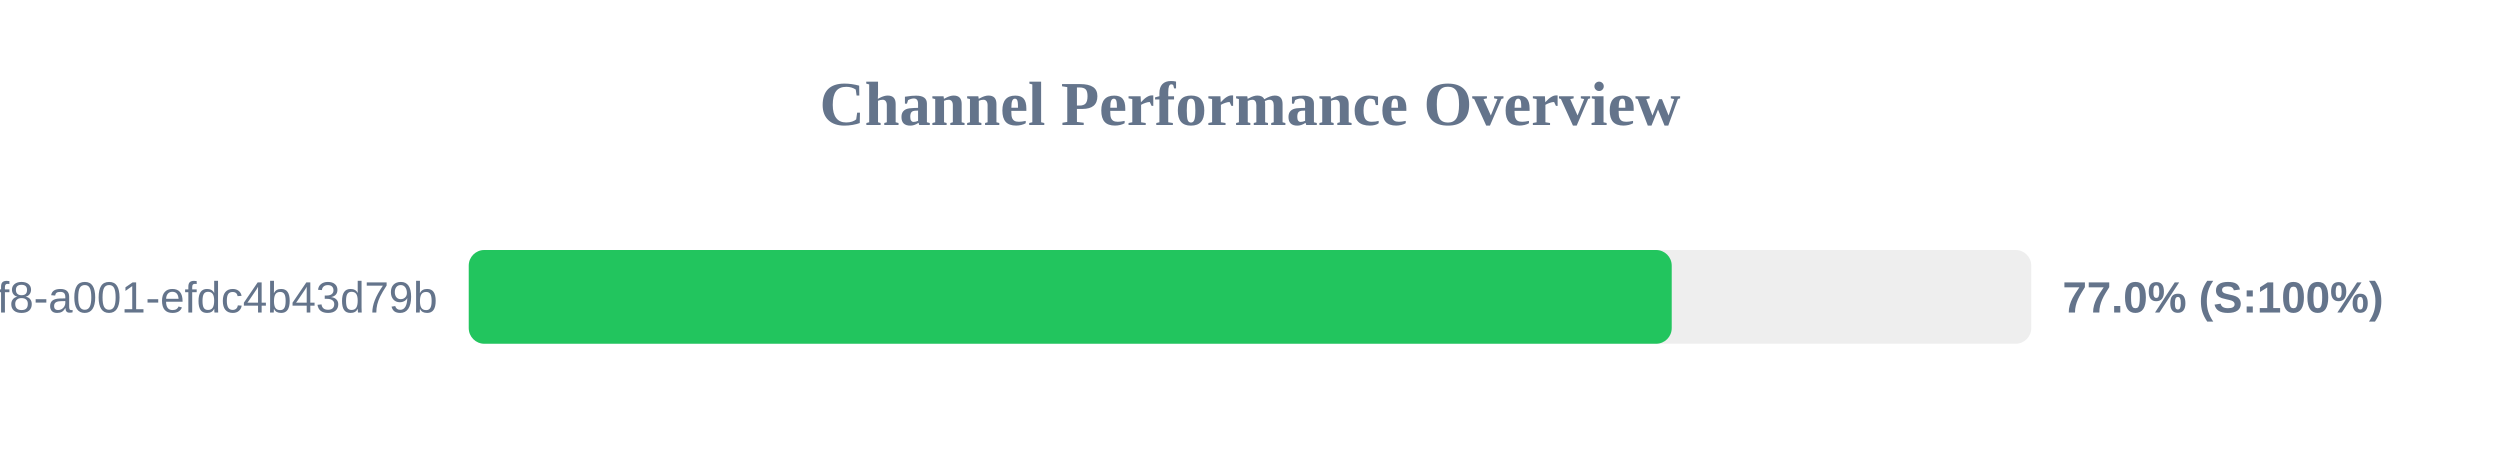
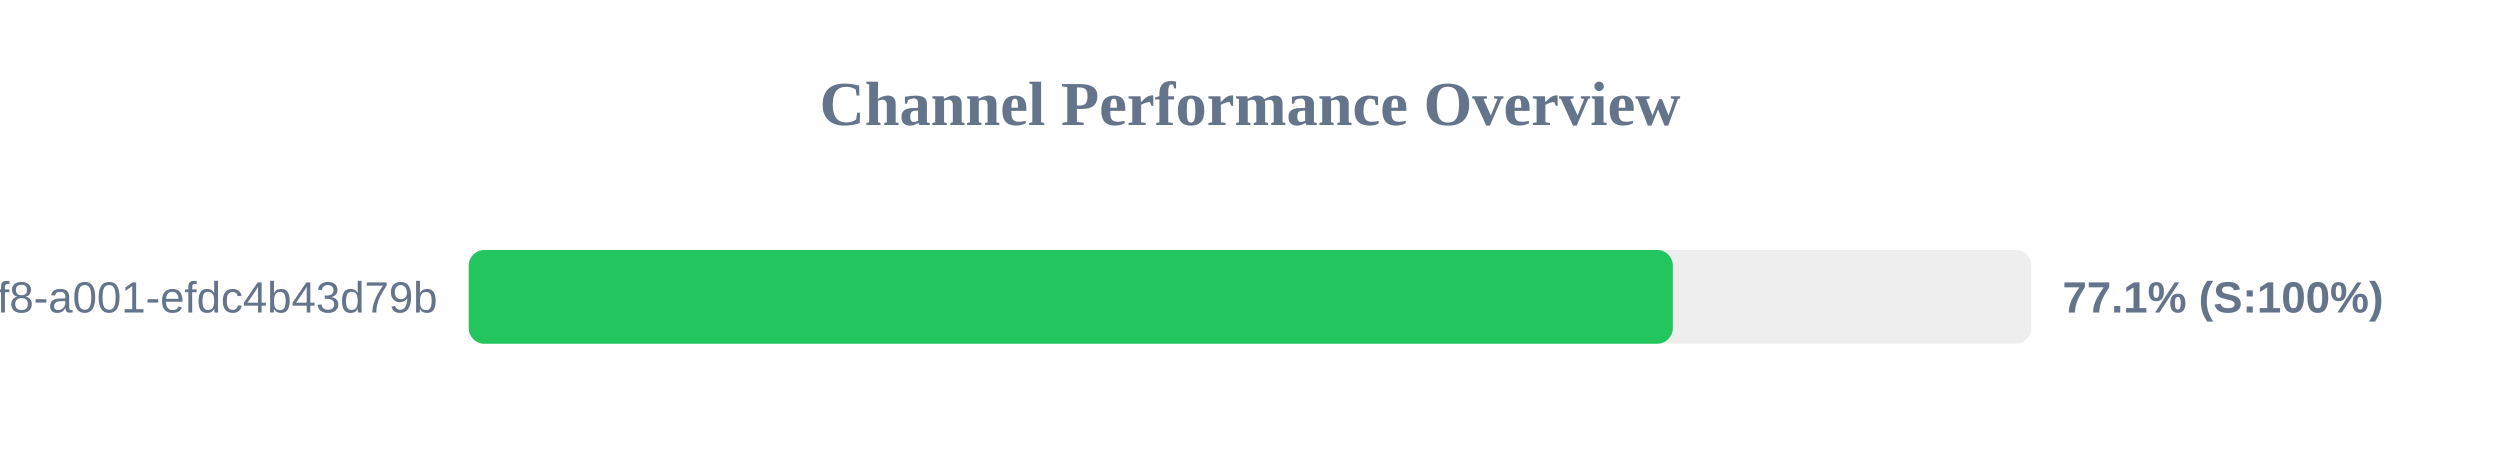
<svg xmlns="http://www.w3.org/2000/svg" width="800" height="150" version="1.1">
  <style>
        .row { font: 14px Arial; fill: #64748b; }
        .score { font: bold 14px Arial; fill: #64748b; }
    </style>
  <text x="400" y="40" text-anchor="middle" font-size="20px" font-weight="bold" fill="#64748b">Channel Performance Overview</text>
  <rect x="150" y="80" width="500" height="30" fill="#eee" rx="5" />
-   <rect x="150" y="80" width="384.95" height="30" fill="#22c55e" rx="5" />
+   <rect x="150" y="80" width="385.3" height="30" fill="#22c55e" rx="5" />
  <text x="140" y="100" text-anchor="end" class="row">?uuid=1fdb6b30-5371-4ff8-a001-efdc4b43d79b</text>
-   <text x="660" y="100" text-anchor="start" class="score">77.0% (S:100%)</text>
+   <text x="660" y="100" text-anchor="start" class="score">77.1% (S:100%)</text>
</svg>
